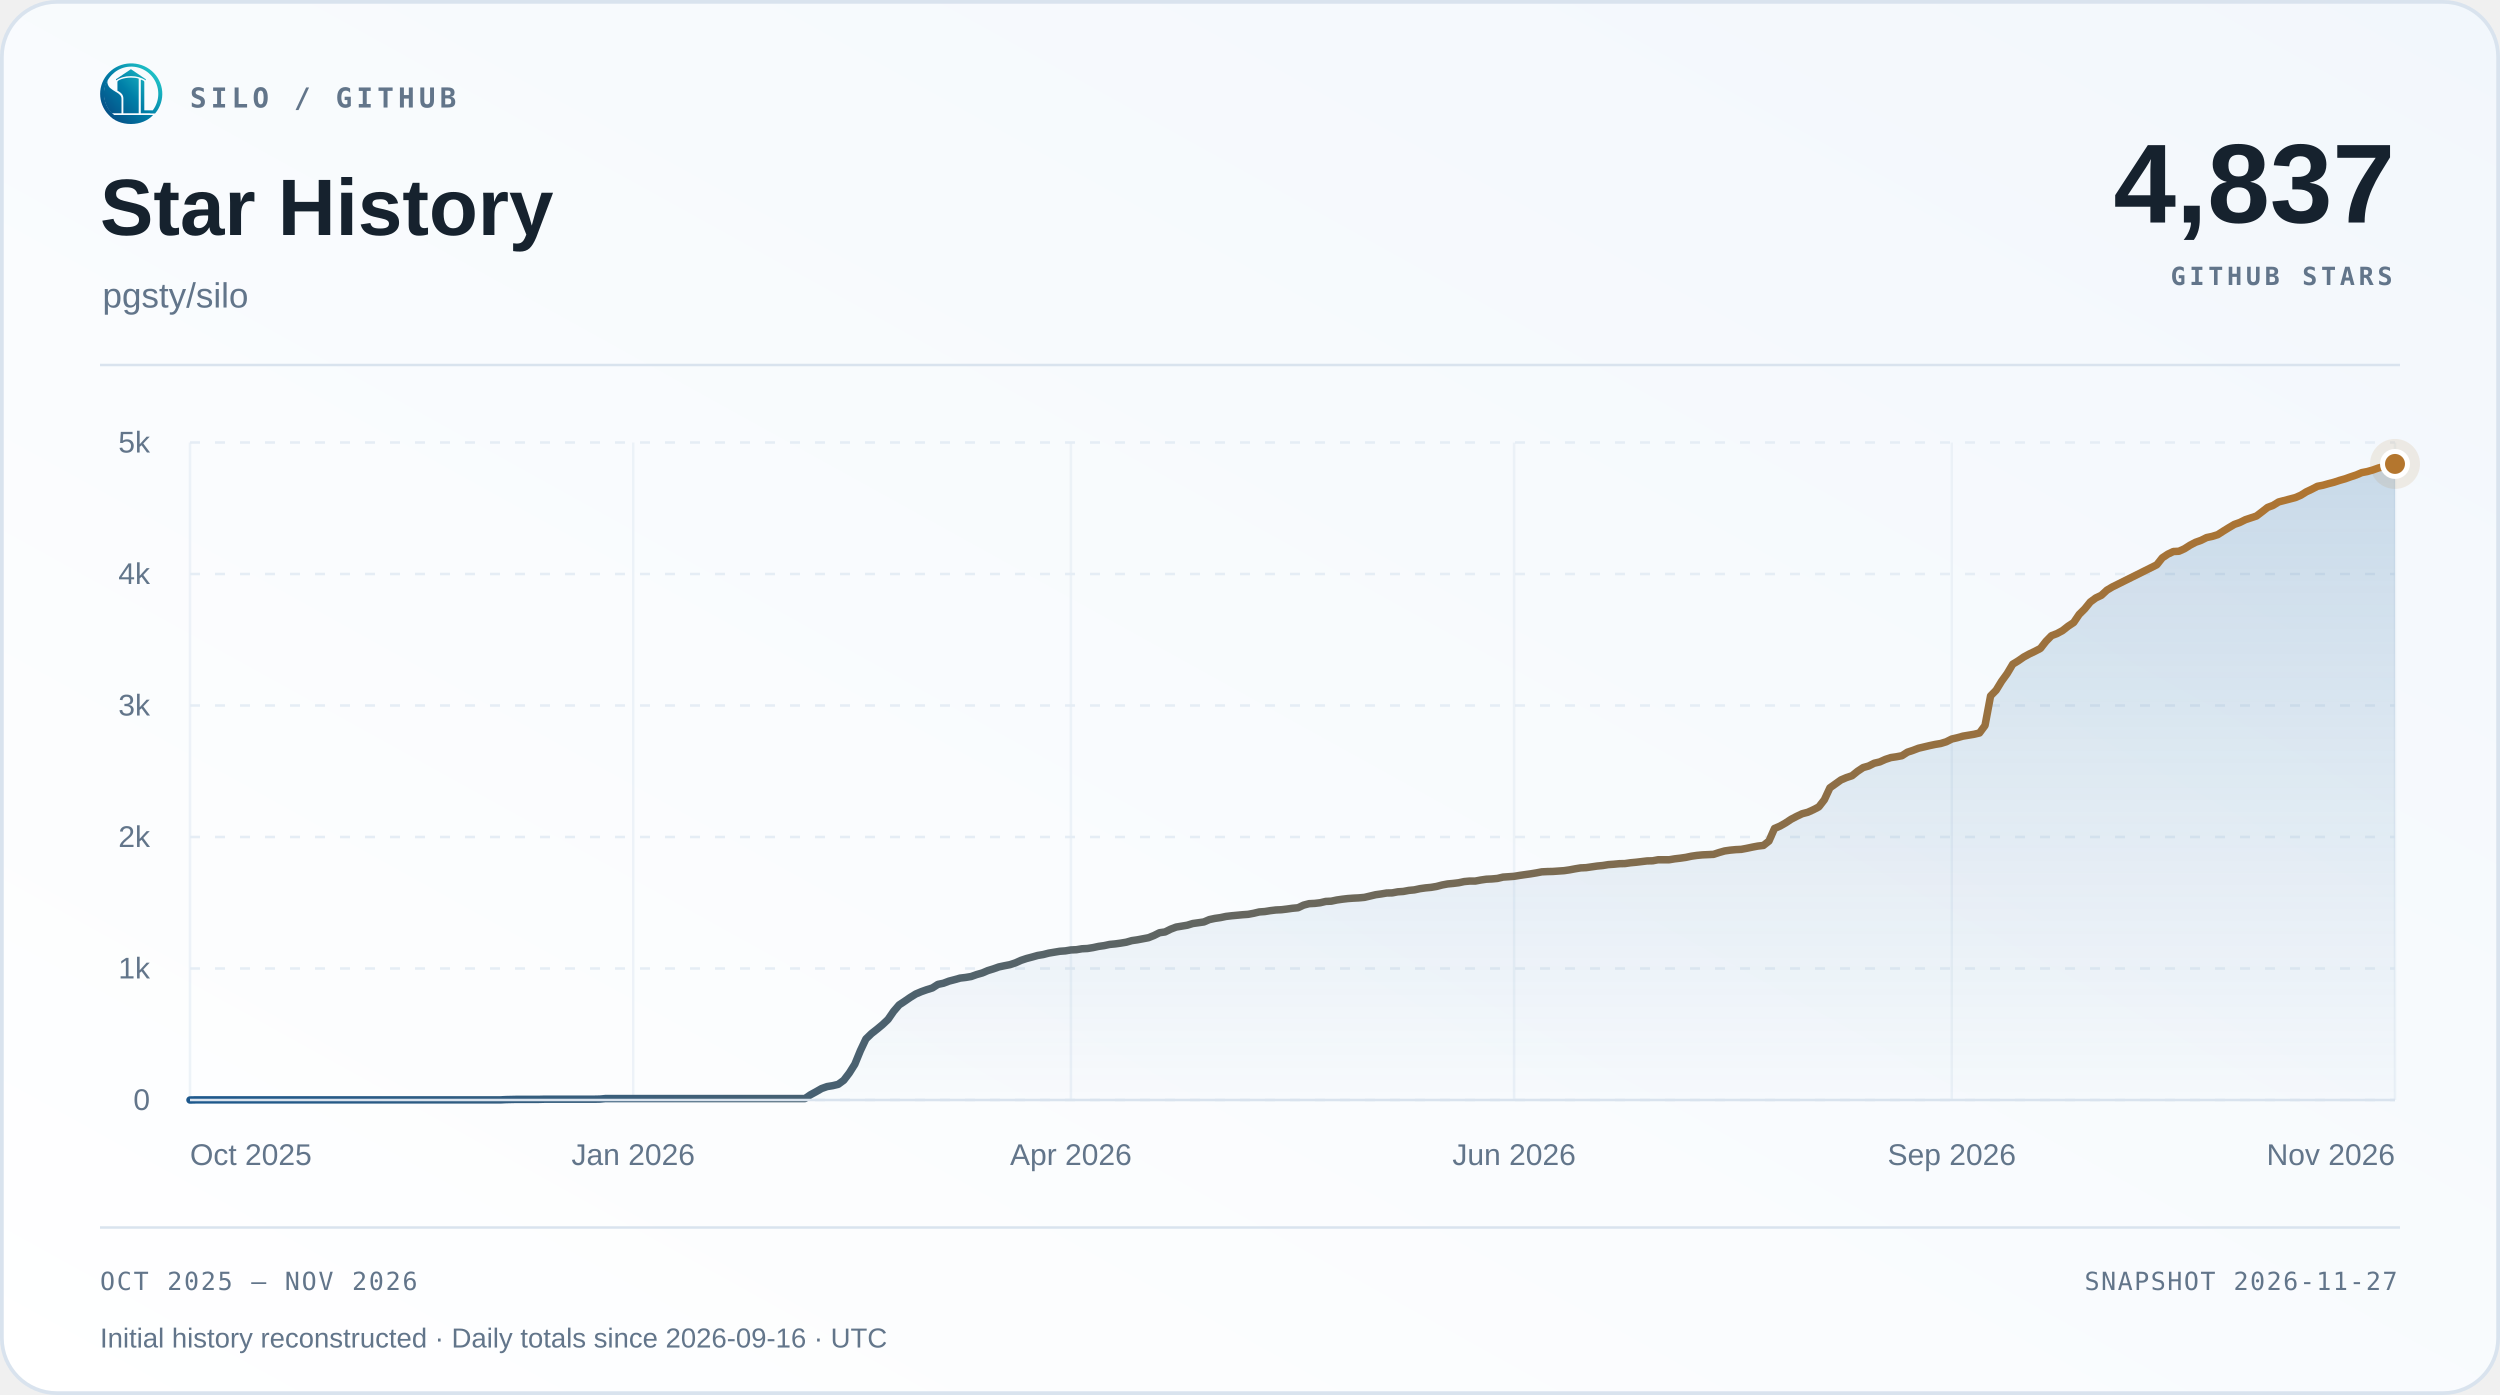
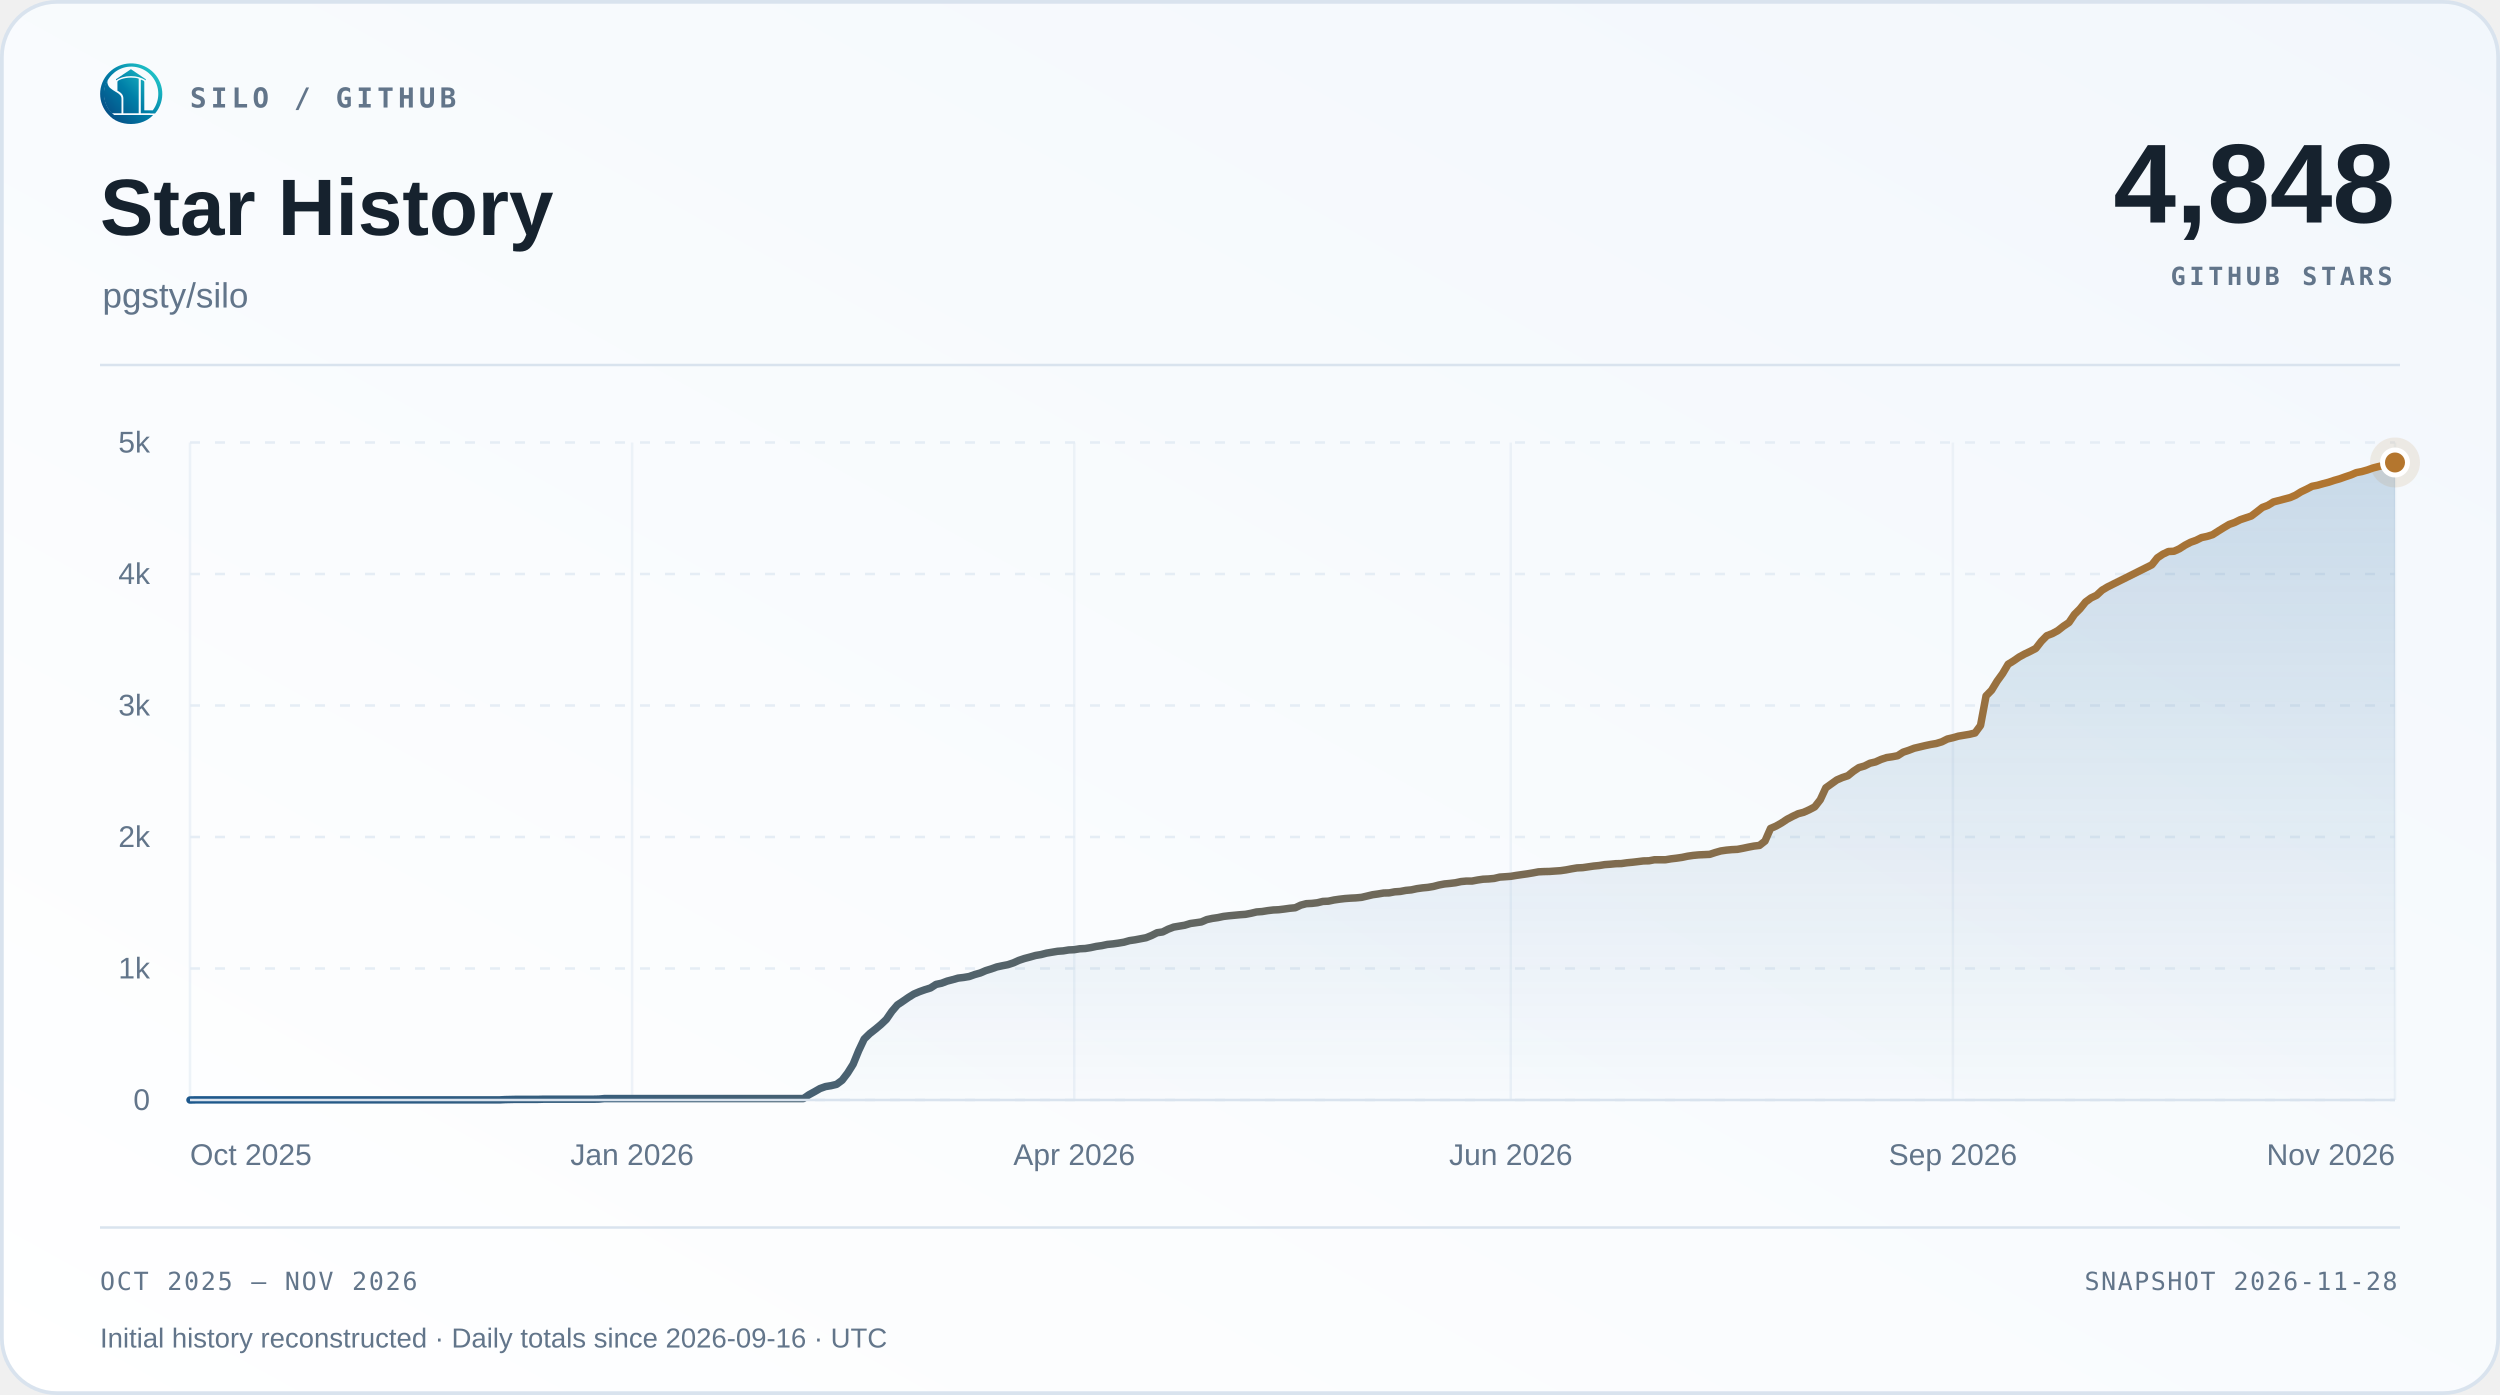
<svg xmlns="http://www.w3.org/2000/svg" width="1000" height="558" viewBox="0 0 1000 558" role="img" aria-labelledby="title desc">
  <defs>
    <linearGradient id="surface" x1="0" y1="1" x2="1" y2="0">
      <stop offset="0" stop-color="#ffffff" />
      <stop offset="1" stop-color="#f2f7fc" />
    </linearGradient>
    <linearGradient id="accent" x1="0" y1="0" x2="1" y2="0">
      <stop offset="0" stop-color="#1d588c" />
      <stop offset="1" stop-color="#b4762e" />
    </linearGradient>
    <linearGradient id="area" x1="0" y1="0" x2="0" y2="1">
      <stop offset="0" stop-color="#2b6ca3" stop-opacity=".22" />
      <stop offset="1" stop-color="#2b6ca3" stop-opacity=".015" />
    </linearGradient>
  </defs>
  <rect x=".75" y=".75" width="998.5" height="556.5" rx="22" fill="url(#surface)" stroke="#d9e3ee" stroke-width="1.5" />
  <svg x="40" y="25" width="25" height="25" viewBox="230 213 570 570">
    <defs>
      <linearGradient id="silo-color" x1="276" y1="720" x2="742" y2="286" gradientUnits="userSpaceOnUse">
        <stop offset="0" stop-color="#064A83" />
        <stop offset="0.5" stop-color="#007FA8" />
        <stop offset="1" stop-color="#22C7C9" />
      </linearGradient>
    </defs>
    <g fill="url(#silo-color)">
      <path d="       M 734 676       A 283.5 278.5 0 1 0 310 692       L 359 692       A 247 248.5 0 1 1 688 676       Z" />
      <path d="       M 300.57 375       C 292 390 300 430 328 450       C 343 461 357 472 374 481       C 410 501 426 517 426 544       L 426 676       L 336 676       C 308 647 286 608 274 565       C 262 522 263 479 272 439       C 278 413 286 389 300.57 375       Z" />
      <path d="       M 602 373       Q 602 368 607 370       C 619 374 634 381 634 389       L 634 647       Q 634 649 636 649       L 708 649       L 734 676       L 602 676       Z" />
      <path d="       M 310 692       L 714 692       C 668 743 596 774 512 774       C 428 774 355 743 310 692       Z" />
      <path d="       M 389 389       C 389 374 447 351 512 351       C 540 351 565 354 580 359       Q 583 360 583 364       L 583 676       L 443 676       L 443 541       C 443 509 426 490 389 470       Z" />
      <path d="       M 512 274       L 647 365       Q 649 370 647 376       C 609 350 563 337 512 337       C 460 337 414 350 377 376       Q 375 370 377 365       Z" />
    </g>
  </svg>
  <text x="76" y="43" font-family="Menlo,Consolas,monospace" font-size="11" font-weight="600" fill="#62758a" text-anchor="start" letter-spacing="1.7">SILO / GITHUB</text>
  <text x="40" y="94" font-family="Arial,Helvetica,sans-serif" font-size="32" font-weight="700" fill="#16222e" text-anchor="start">Star History</text>
  <text x="41" y="123" font-family="Arial,Helvetica,sans-serif" font-size="14" font-weight="400" fill="#62758a" text-anchor="start">pgsty/silo</text>
-   <text x="958" y="89" font-family="Arial,Helvetica,sans-serif" font-size="45" font-weight="700" fill="#16222e" text-anchor="end">4,837</text>
+   <text x="958" y="89" font-family="Arial,Helvetica,sans-serif" font-size="45" font-weight="700" fill="#16222e" text-anchor="end">4,848</text>
  <text x="957" y="114" font-family="Menlo,Consolas,monospace" font-size="10" font-weight="600" fill="#62758a" text-anchor="end" letter-spacing="1.5">GITHUB STARS</text>
  <path d="M40 146 H960" stroke="#d9e3ee" />
  <path d="M76 440.00 H958" stroke="#e5edf5" stroke-dasharray="4 6" />
  <text x="60" y="444.0" font-family="Arial,Helvetica,sans-serif" font-size="12" font-weight="400" fill="#62758a" text-anchor="end">0</text>
  <path d="M76 387.40 H958" stroke="#e5edf5" stroke-dasharray="4 6" />
  <text x="60" y="391.4" font-family="Arial,Helvetica,sans-serif" font-size="12" font-weight="400" fill="#62758a" text-anchor="end">1k</text>
  <path d="M76 334.80 H958" stroke="#e5edf5" stroke-dasharray="4 6" />
  <text x="60" y="338.8" font-family="Arial,Helvetica,sans-serif" font-size="12" font-weight="400" fill="#62758a" text-anchor="end">2k</text>
  <path d="M76 282.20 H958" stroke="#e5edf5" stroke-dasharray="4 6" />
  <text x="60" y="286.2" font-family="Arial,Helvetica,sans-serif" font-size="12" font-weight="400" fill="#62758a" text-anchor="end">3k</text>
  <path d="M76 229.60 H958" stroke="#e5edf5" stroke-dasharray="4 6" />
  <text x="60" y="233.6" font-family="Arial,Helvetica,sans-serif" font-size="12" font-weight="400" fill="#62758a" text-anchor="end">4k</text>
  <path d="M76 177.00 H958" stroke="#e5edf5" stroke-dasharray="4 6" />
  <text x="60" y="181.0" font-family="Arial,Helvetica,sans-serif" font-size="12" font-weight="400" fill="#62758a" text-anchor="end">5k</text>
  <path d="M76.00 177 V440" stroke="#e5edf5" stroke-opacity=".65" />
  <text x="76.0" y="466" font-family="Arial,Helvetica,sans-serif" font-size="12" font-weight="400" fill="#62758a" text-anchor="start">Oct 2025</text>
-   <path d="M253.29 177 V440" stroke="#e5edf5" stroke-opacity=".65" />
-   <text x="253.29" y="466" font-family="Arial,Helvetica,sans-serif" font-size="12" font-weight="400" fill="#62758a" text-anchor="middle">Jan 2026</text>
-   <path d="M428.36 177 V440" stroke="#e5edf5" stroke-opacity=".65" />
-   <text x="428.36" y="466" font-family="Arial,Helvetica,sans-serif" font-size="12" font-weight="400" fill="#62758a" text-anchor="middle">Apr 2026</text>
-   <path d="M605.64 177 V440" stroke="#e5edf5" stroke-opacity=".65" />
-   <text x="605.64" y="466" font-family="Arial,Helvetica,sans-serif" font-size="12" font-weight="400" fill="#62758a" text-anchor="middle">Jun 2026</text>
-   <path d="M780.71 177 V440" stroke="#e5edf5" stroke-opacity=".65" />
-   <text x="780.71" y="466" font-family="Arial,Helvetica,sans-serif" font-size="12" font-weight="400" fill="#62758a" text-anchor="middle">Sep 2026</text>
+   <path d="M252.84 177 V440" stroke="#e5edf5" stroke-opacity=".65" />
+   <text x="252.84" y="466" font-family="Arial,Helvetica,sans-serif" font-size="12" font-weight="400" fill="#62758a" text-anchor="middle">Jan 2026</text>
+   <path d="M429.68 177 V440" stroke="#e5edf5" stroke-opacity=".65" />
+   <text x="429.68" y="466" font-family="Arial,Helvetica,sans-serif" font-size="12" font-weight="400" fill="#62758a" text-anchor="middle">Apr 2026</text>
+   <path d="M604.32 177 V440" stroke="#e5edf5" stroke-opacity=".65" />
+   <text x="604.32" y="466" font-family="Arial,Helvetica,sans-serif" font-size="12" font-weight="400" fill="#62758a" text-anchor="middle">Jun 2026</text>
+   <path d="M781.16 177 V440" stroke="#e5edf5" stroke-opacity=".65" />
+   <text x="781.16" y="466" font-family="Arial,Helvetica,sans-serif" font-size="12" font-weight="400" fill="#62758a" text-anchor="middle">Sep 2026</text>
  <path d="M958.00 177 V440" stroke="#e5edf5" stroke-opacity=".65" />
  <text x="958.0" y="466" font-family="Arial,Helvetica,sans-serif" font-size="12" font-weight="400" fill="#62758a" text-anchor="end">Nov 2026</text>
-   <path d="M76.00 440.00 L78.22 439.95 L80.43 439.95 L82.65 439.95 L84.86 439.95 L87.08 439.95 L89.30 439.95 L91.51 439.95 L93.73 439.95 L95.94 439.95 L98.16 439.95 L100.38 439.95 L102.59 439.95 L104.81 439.95 L107.03 439.95 L109.24 439.95 L111.46 439.95 L113.67 439.95 L115.89 439.95 L118.11 439.95 L120.32 439.95 L122.54 439.95 L124.75 439.95 L126.97 439.95 L129.19 439.95 L131.40 439.95 L133.62 439.95 L135.83 439.95 L138.05 439.95 L140.27 439.95 L142.48 439.95 L144.70 439.95 L146.91 439.95 L149.13 439.95 L151.35 439.95 L153.56 439.95 L155.78 439.95 L157.99 439.95 L160.21 439.95 L162.43 439.95 L164.64 439.95 L166.86 439.95 L169.08 439.95 L171.29 439.95 L173.51 439.95 L175.72 439.95 L177.94 439.95 L180.16 439.95 L182.37 439.95 L184.59 439.95 L186.80 439.95 L189.02 439.95 L191.24 439.95 L193.45 439.95 L195.67 439.95 L197.88 439.95 L200.10 439.95 L202.32 439.84 L204.53 439.79 L206.75 439.74 L208.96 439.74 L211.18 439.74 L213.40 439.74 L215.61 439.74 L217.83 439.68 L220.05 439.68 L222.26 439.68 L224.48 439.68 L226.69 439.68 L228.91 439.68 L231.13 439.68 L233.34 439.68 L235.56 439.68 L237.77 439.68 L239.99 439.63 L242.21 439.42 L244.42 439.42 L246.64 439.42 L248.85 439.42 L251.07 439.42 L253.29 439.42 L255.50 439.42 L257.72 439.42 L259.93 439.42 L262.15 439.42 L264.37 439.42 L266.58 439.42 L268.80 439.42 L271.02 439.42 L273.23 439.42 L275.45 439.42 L277.66 439.42 L279.88 439.42 L282.10 439.42 L284.31 439.42 L286.53 439.42 L288.74 439.42 L290.96 439.42 L293.18 439.42 L295.39 439.42 L297.61 439.42 L299.82 439.42 L302.04 439.42 L304.26 439.42 L306.47 439.42 L308.69 439.42 L310.90 439.42 L313.12 439.42 L315.34 439.42 L317.55 439.42 L319.77 439.42 L321.98 439.42 L324.20 437.90 L326.42 436.69 L328.63 435.42 L330.85 434.63 L333.07 434.27 L335.28 433.74 L337.50 432.11 L339.71 429.22 L341.93 425.69 L344.15 420.27 L346.36 415.59 L348.58 413.44 L350.79 411.70 L353.01 409.86 L355.23 407.76 L357.44 404.55 L359.66 401.97 L361.87 400.50 L364.09 398.97 L366.31 397.60 L368.52 396.66 L370.74 395.87 L372.95 395.18 L375.17 393.76 L377.39 393.29 L379.60 392.45 L381.82 391.87 L384.04 391.24 L386.25 390.98 L388.47 390.61 L390.68 389.82 L392.90 389.19 L395.12 388.24 L397.33 387.56 L399.55 386.77 L401.76 386.30 L403.98 385.87 L406.20 385.14 L408.41 384.14 L410.63 383.40 L412.84 382.82 L415.06 382.19 L417.28 381.82 L419.49 381.25 L421.71 380.88 L423.92 380.51 L426.14 380.35 L428.36 379.98 L430.57 379.88 L432.79 379.51 L435.01 379.40 L437.22 379.04 L439.44 378.56 L441.65 378.25 L443.87 377.77 L446.09 377.56 L448.30 377.25 L450.52 376.88 L452.73 376.25 L454.95 375.93 L457.17 375.51 L459.38 375.09 L461.60 374.20 L463.81 373.09 L466.03 372.78 L468.25 371.67 L470.46 370.83 L472.68 370.46 L474.89 370.09 L477.11 369.41 L479.33 369.10 L481.54 368.78 L483.76 367.83 L485.97 367.36 L488.19 367.04 L490.41 366.57 L492.62 366.31 L494.84 366.10 L497.06 365.89 L499.27 365.73 L501.49 365.31 L503.70 364.78 L505.92 364.62 L508.14 364.26 L510.35 363.99 L512.57 363.89 L514.78 363.62 L517.00 363.31 L519.22 363.10 L521.43 362.05 L523.65 361.47 L525.86 361.36 L528.08 361.10 L530.30 360.57 L532.51 360.47 L534.73 360.00 L536.94 359.68 L539.16 359.42 L541.38 359.26 L543.59 359.15 L545.81 358.94 L548.03 358.42 L550.24 357.89 L552.46 357.58 L554.67 357.21 L556.89 357.15 L559.11 356.73 L561.32 356.58 L563.54 356.16 L565.75 355.95 L567.97 355.47 L570.19 355.16 L572.40 354.95 L574.62 354.58 L576.83 354.00 L579.05 353.58 L581.27 353.37 L583.48 353.10 L585.70 352.63 L587.91 352.42 L590.13 352.42 L592.35 352.00 L594.56 351.68 L596.78 351.58 L598.99 351.37 L601.21 350.84 L603.43 350.69 L605.64 350.53 L607.86 350.16 L610.08 349.84 L612.29 349.53 L614.51 349.16 L616.72 348.74 L618.94 348.63 L621.16 348.58 L623.37 348.42 L625.59 348.27 L627.80 347.95 L630.02 347.53 L632.24 347.16 L634.45 347.06 L636.67 346.74 L638.88 346.42 L641.10 346.21 L643.32 345.85 L645.53 345.69 L647.75 345.48 L649.96 345.43 L652.18 345.11 L654.40 344.90 L656.61 344.64 L658.83 344.37 L661.05 344.32 L663.26 343.90 L665.48 343.90 L667.69 343.90 L669.91 343.53 L672.13 343.27 L674.34 342.95 L676.56 342.48 L678.77 342.16 L680.99 341.95 L683.21 341.85 L685.42 341.74 L687.64 341.01 L689.85 340.38 L692.07 340.06 L694.29 339.85 L696.50 339.74 L698.72 339.32 L700.93 338.85 L703.15 338.43 L705.37 338.17 L707.58 336.43 L709.80 331.38 L712.02 330.43 L714.23 329.17 L716.45 327.70 L718.66 326.54 L720.88 325.49 L723.10 324.91 L725.31 323.91 L727.53 322.75 L729.74 319.91 L731.96 315.13 L734.18 313.55 L736.39 311.97 L738.61 311.02 L740.82 310.29 L743.04 308.50 L745.26 307.03 L747.47 306.40 L749.69 305.29 L751.90 304.77 L754.12 303.77 L756.34 303.03 L758.55 302.71 L760.77 302.29 L762.98 300.87 L765.20 300.14 L767.42 299.29 L769.63 298.77 L771.85 298.24 L774.07 297.77 L776.28 297.40 L778.50 296.72 L780.71 295.61 L782.93 295.09 L785.15 294.46 L787.36 294.09 L789.58 293.72 L791.79 293.19 L794.01 290.20 L796.23 278.36 L798.44 276.10 L800.66 272.47 L802.87 269.42 L805.09 265.68 L807.31 264.32 L809.52 262.79 L811.74 261.58 L813.95 260.53 L816.17 259.37 L818.39 256.53 L820.60 254.27 L822.82 253.43 L825.04 252.22 L827.25 250.48 L829.47 249.01 L831.68 245.75 L833.90 243.54 L836.12 240.80 L838.33 239.17 L840.55 238.12 L842.76 236.07 L844.98 234.75 L847.20 233.65 L862.71 225.92 L864.92 223.13 L867.14 221.66 L869.36 220.61 L871.57 220.50 L873.79 219.50 L876.01 218.08 L878.22 216.92 L880.44 216.13 L882.65 215.03 L884.87 214.56 L887.09 213.87 L889.30 212.45 L891.52 211.08 L893.73 209.77 L895.95 208.98 L898.17 207.88 L900.38 207.14 L902.60 206.40 L904.81 204.72 L907.03 202.98 L909.25 202.14 L911.46 200.78 L918.11 199.04 L920.33 198.09 L922.54 196.72 L924.76 195.67 L926.97 194.52 L929.19 194.09 L931.41 193.46 L933.62 192.89 L935.84 192.15 L938.06 191.52 L940.27 190.73 L942.49 189.99 L944.70 189.05 L946.92 188.62 L949.14 187.99 L951.35 187.20 L953.57 186.63 L955.78 186.15 L958.00 185.57 L958.00 440 L76 440 Z" fill="url(#area)" />
-   <path d="M76.00 440.00 L78.22 439.95 L80.43 439.95 L82.65 439.95 L84.86 439.95 L87.08 439.95 L89.30 439.95 L91.51 439.95 L93.73 439.95 L95.94 439.95 L98.16 439.95 L100.38 439.95 L102.59 439.95 L104.81 439.95 L107.03 439.95 L109.24 439.95 L111.46 439.95 L113.67 439.95 L115.89 439.95 L118.11 439.95 L120.32 439.95 L122.54 439.95 L124.75 439.95 L126.97 439.95 L129.19 439.95 L131.40 439.95 L133.62 439.95 L135.83 439.95 L138.05 439.95 L140.27 439.95 L142.48 439.95 L144.70 439.95 L146.91 439.95 L149.13 439.95 L151.35 439.95 L153.56 439.95 L155.78 439.95 L157.99 439.95 L160.21 439.95 L162.43 439.95 L164.64 439.95 L166.86 439.95 L169.08 439.95 L171.29 439.95 L173.51 439.95 L175.72 439.95 L177.94 439.95 L180.16 439.95 L182.37 439.95 L184.59 439.95 L186.80 439.95 L189.02 439.95 L191.24 439.95 L193.45 439.95 L195.67 439.95 L197.88 439.95 L200.10 439.95 L202.32 439.84 L204.53 439.79 L206.75 439.74 L208.96 439.74 L211.18 439.74 L213.40 439.74 L215.61 439.74 L217.83 439.68 L220.05 439.68 L222.26 439.68 L224.48 439.68 L226.69 439.68 L228.91 439.68 L231.13 439.68 L233.34 439.68 L235.56 439.68 L237.77 439.68 L239.99 439.63 L242.21 439.42 L244.42 439.42 L246.64 439.42 L248.85 439.42 L251.07 439.42 L253.29 439.42 L255.50 439.42 L257.72 439.42 L259.93 439.42 L262.15 439.42 L264.37 439.42 L266.58 439.42 L268.80 439.42 L271.02 439.42 L273.23 439.42 L275.45 439.42 L277.66 439.42 L279.88 439.42 L282.10 439.42 L284.31 439.42 L286.53 439.42 L288.74 439.42 L290.96 439.42 L293.18 439.42 L295.39 439.42 L297.61 439.42 L299.82 439.42 L302.04 439.42 L304.26 439.42 L306.47 439.42 L308.69 439.42 L310.90 439.42 L313.12 439.42 L315.34 439.42 L317.55 439.42 L319.77 439.42 L321.98 439.42 L324.20 437.90 L326.42 436.69 L328.63 435.42 L330.85 434.63 L333.07 434.27 L335.28 433.74 L337.50 432.11 L339.71 429.22 L341.93 425.69 L344.15 420.27 L346.36 415.59 L348.58 413.44 L350.79 411.70 L353.01 409.86 L355.23 407.76 L357.44 404.55 L359.66 401.97 L361.87 400.50 L364.09 398.97 L366.31 397.60 L368.52 396.66 L370.74 395.87 L372.95 395.18 L375.17 393.76 L377.39 393.29 L379.60 392.45 L381.82 391.87 L384.04 391.24 L386.25 390.98 L388.47 390.61 L390.68 389.82 L392.90 389.19 L395.12 388.24 L397.33 387.56 L399.55 386.77 L401.76 386.30 L403.98 385.87 L406.20 385.14 L408.41 384.14 L410.63 383.40 L412.84 382.82 L415.06 382.19 L417.28 381.82 L419.49 381.25 L421.71 380.88 L423.92 380.51 L426.14 380.35 L428.36 379.98 L430.57 379.88 L432.79 379.51 L435.01 379.40 L437.22 379.04 L439.44 378.56 L441.65 378.25 L443.87 377.77 L446.09 377.56 L448.30 377.25 L450.52 376.88 L452.73 376.25 L454.95 375.93 L457.17 375.51 L459.38 375.09 L461.60 374.20 L463.81 373.09 L466.03 372.78 L468.25 371.67 L470.46 370.83 L472.68 370.46 L474.89 370.09 L477.11 369.41 L479.33 369.10 L481.54 368.78 L483.76 367.83 L485.97 367.36 L488.19 367.04 L490.41 366.57 L492.62 366.31 L494.84 366.10 L497.06 365.89 L499.27 365.73 L501.49 365.31 L503.70 364.78 L505.92 364.62 L508.14 364.26 L510.35 363.99 L512.57 363.89 L514.78 363.62 L517.00 363.31 L519.22 363.10 L521.43 362.05 L523.65 361.47 L525.86 361.36 L528.08 361.10 L530.30 360.57 L532.51 360.47 L534.73 360.00 L536.94 359.68 L539.16 359.42 L541.38 359.26 L543.59 359.15 L545.81 358.94 L548.03 358.42 L550.24 357.89 L552.46 357.58 L554.67 357.21 L556.89 357.15 L559.11 356.73 L561.32 356.58 L563.54 356.16 L565.75 355.95 L567.97 355.47 L570.19 355.16 L572.40 354.95 L574.62 354.58 L576.83 354.00 L579.05 353.58 L581.27 353.37 L583.48 353.10 L585.70 352.63 L587.91 352.42 L590.13 352.42 L592.35 352.00 L594.56 351.68 L596.78 351.58 L598.99 351.37 L601.21 350.84 L603.43 350.69 L605.64 350.53 L607.86 350.16 L610.08 349.84 L612.29 349.53 L614.51 349.16 L616.72 348.74 L618.94 348.63 L621.16 348.58 L623.37 348.42 L625.59 348.27 L627.80 347.95 L630.02 347.53 L632.24 347.16 L634.45 347.06 L636.67 346.74 L638.88 346.42 L641.10 346.21 L643.32 345.85 L645.53 345.69 L647.75 345.48 L649.96 345.43 L652.18 345.11 L654.40 344.90 L656.61 344.64 L658.83 344.37 L661.05 344.32 L663.26 343.90 L665.48 343.90 L667.69 343.90 L669.91 343.53 L672.13 343.27 L674.34 342.95 L676.56 342.48 L678.77 342.16 L680.99 341.95 L683.21 341.85 L685.42 341.74 L687.64 341.01 L689.85 340.38 L692.07 340.06 L694.29 339.85 L696.50 339.74 L698.72 339.32 L700.93 338.85 L703.15 338.43 L705.37 338.17 L707.58 336.43 L709.80 331.38 L712.02 330.43 L714.23 329.17 L716.45 327.70 L718.66 326.54 L720.88 325.49 L723.10 324.91 L725.31 323.91 L727.53 322.75 L729.74 319.91 L731.96 315.13 L734.18 313.55 L736.39 311.97 L738.61 311.02 L740.82 310.29 L743.04 308.50 L745.26 307.03 L747.47 306.40 L749.69 305.29 L751.90 304.77 L754.12 303.77 L756.34 303.03 L758.55 302.71 L760.77 302.29 L762.98 300.87 L765.20 300.14 L767.42 299.29 L769.63 298.77 L771.85 298.24 L774.07 297.77 L776.28 297.40 L778.50 296.72 L780.71 295.61 L782.93 295.09 L785.15 294.46 L787.36 294.09 L789.58 293.72 L791.79 293.19 L794.01 290.20 L796.23 278.36 L798.44 276.10 L800.66 272.47 L802.87 269.42 L805.09 265.68 L807.31 264.32 L809.52 262.79 L811.74 261.58 L813.95 260.53 L816.17 259.37 L818.39 256.53 L820.60 254.27 L822.82 253.43 L825.04 252.22 L827.25 250.48 L829.47 249.01 L831.68 245.75 L833.90 243.54 L836.12 240.80 L838.33 239.17 L840.55 238.12 L842.76 236.07 L844.98 234.75 L847.20 233.65 L862.71 225.92 L864.92 223.13 L867.14 221.66 L869.36 220.61 L871.57 220.50 L873.79 219.50 L876.01 218.08 L878.22 216.92 L880.44 216.13 L882.65 215.03 L884.87 214.56 L887.09 213.87 L889.30 212.45 L891.52 211.08 L893.73 209.77 L895.95 208.98 L898.17 207.88 L900.38 207.14 L902.60 206.40 L904.81 204.72 L907.03 202.98 L909.25 202.14 L911.46 200.78 L918.11 199.04 L920.33 198.09 L922.54 196.72 L924.76 195.67 L926.97 194.52 L929.19 194.09 L931.41 193.46 L933.62 192.89 L935.84 192.15 L938.06 191.52 L940.27 190.73 L942.49 189.99 L944.70 189.05 L946.92 188.62 L949.14 187.99 L951.35 187.20 L953.57 186.63 L955.78 186.15 L958.00 185.57" fill="none" stroke="url(#accent)" stroke-width="3" stroke-linecap="round" stroke-linejoin="round" />
+   <path d="M76.00 440.00 L78.21 439.95 L80.42 439.95 L82.63 439.95 L84.84 439.95 L87.05 439.95 L89.26 439.95 L91.47 439.95 L93.68 439.95 L95.89 439.95 L98.11 439.95 L100.32 439.95 L102.53 439.95 L104.74 439.95 L106.95 439.95 L109.16 439.95 L111.37 439.95 L113.58 439.95 L115.79 439.95 L118.00 439.95 L120.21 439.95 L122.42 439.95 L124.63 439.95 L126.84 439.95 L129.05 439.95 L131.26 439.95 L133.47 439.95 L135.68 439.95 L137.89 439.95 L140.11 439.95 L142.32 439.95 L144.53 439.95 L146.74 439.95 L148.95 439.95 L151.16 439.95 L153.37 439.95 L155.58 439.95 L157.79 439.95 L160.00 439.95 L162.21 439.95 L164.42 439.95 L166.63 439.95 L168.84 439.95 L171.05 439.95 L173.26 439.95 L175.47 439.95 L177.68 439.95 L179.89 439.95 L182.11 439.95 L184.32 439.95 L186.53 439.95 L188.74 439.95 L190.95 439.95 L193.16 439.95 L195.37 439.95 L197.58 439.95 L199.79 439.95 L202.00 439.84 L204.21 439.79 L206.42 439.74 L208.63 439.74 L210.84 439.74 L213.05 439.74 L215.26 439.74 L217.47 439.68 L219.68 439.68 L221.89 439.68 L224.11 439.68 L226.32 439.68 L228.53 439.68 L230.74 439.68 L232.95 439.68 L235.16 439.68 L237.37 439.68 L239.58 439.63 L241.79 439.42 L244.00 439.42 L246.21 439.42 L248.42 439.42 L250.63 439.42 L252.84 439.42 L255.05 439.42 L257.26 439.42 L259.47 439.42 L261.68 439.42 L263.89 439.42 L266.11 439.42 L268.32 439.42 L270.53 439.42 L272.74 439.42 L274.95 439.42 L277.16 439.42 L279.37 439.42 L281.58 439.42 L283.79 439.42 L286.00 439.42 L288.21 439.42 L290.42 439.42 L292.63 439.42 L294.84 439.42 L297.05 439.42 L299.26 439.42 L301.47 439.42 L303.68 439.42 L305.89 439.42 L308.11 439.42 L310.32 439.42 L312.53 439.42 L314.74 439.42 L316.95 439.42 L319.16 439.42 L321.37 439.42 L323.58 437.90 L325.79 436.69 L328.00 435.42 L330.21 434.63 L332.42 434.27 L334.63 433.74 L336.84 432.11 L339.05 429.22 L341.26 425.69 L343.47 420.27 L345.68 415.59 L347.89 413.44 L350.11 411.70 L352.32 409.86 L354.53 407.76 L356.74 404.55 L358.95 401.97 L361.16 400.50 L363.37 398.97 L365.58 397.60 L367.79 396.66 L370.00 395.87 L372.21 395.18 L374.42 393.76 L376.63 393.29 L378.84 392.45 L381.05 391.87 L383.26 391.24 L385.47 390.98 L387.68 390.61 L389.89 389.82 L392.11 389.19 L394.32 388.24 L396.53 387.56 L398.74 386.77 L400.95 386.30 L403.16 385.87 L405.37 385.14 L407.58 384.14 L409.79 383.40 L412.00 382.82 L414.21 382.19 L416.42 381.82 L418.63 381.25 L420.84 380.88 L423.05 380.51 L425.26 380.35 L427.47 379.98 L429.68 379.88 L431.89 379.51 L434.11 379.40 L436.32 379.04 L438.53 378.56 L440.74 378.25 L442.95 377.77 L445.16 377.56 L447.37 377.25 L449.58 376.88 L451.79 376.25 L454.00 375.93 L456.21 375.51 L458.42 375.09 L460.63 374.20 L462.84 373.09 L465.05 372.78 L467.26 371.67 L469.47 370.83 L471.68 370.46 L473.89 370.09 L476.11 369.41 L478.32 369.10 L480.53 368.78 L482.74 367.83 L484.95 367.36 L487.16 367.04 L489.37 366.57 L491.58 366.31 L493.79 366.10 L496.00 365.89 L498.21 365.73 L500.42 365.31 L502.63 364.78 L504.84 364.62 L507.05 364.26 L509.26 363.99 L511.47 363.89 L513.68 363.62 L515.89 363.31 L518.11 363.10 L520.32 362.05 L522.53 361.47 L524.74 361.36 L526.95 361.10 L529.16 360.57 L531.37 360.47 L533.58 360.00 L535.79 359.68 L538.00 359.42 L540.21 359.26 L542.42 359.15 L544.63 358.94 L546.84 358.42 L549.05 357.89 L551.26 357.58 L553.47 357.21 L555.68 357.15 L557.89 356.73 L560.11 356.58 L562.32 356.16 L564.53 355.95 L566.74 355.47 L568.95 355.16 L571.16 354.95 L573.37 354.58 L575.58 354.00 L577.79 353.58 L580.00 353.37 L582.21 353.10 L584.42 352.63 L586.63 352.42 L588.84 352.42 L591.05 352.00 L593.26 351.68 L595.47 351.58 L597.68 351.37 L599.89 350.84 L602.11 350.69 L604.32 350.53 L606.53 350.16 L608.74 349.84 L610.95 349.53 L613.16 349.16 L615.37 348.74 L617.58 348.63 L619.79 348.58 L622.00 348.42 L624.21 348.27 L626.42 347.95 L628.63 347.53 L630.84 347.16 L633.05 347.06 L635.26 346.74 L637.47 346.42 L639.68 346.21 L641.89 345.85 L644.11 345.69 L646.32 345.48 L648.53 345.43 L650.74 345.11 L652.95 344.90 L655.16 344.64 L657.37 344.37 L659.58 344.32 L661.79 343.90 L664.00 343.90 L666.21 343.90 L668.42 343.53 L670.63 343.27 L672.84 342.95 L675.05 342.48 L677.26 342.16 L679.47 341.95 L681.68 341.85 L683.89 341.74 L686.11 341.01 L688.32 340.38 L690.53 340.06 L692.74 339.85 L694.95 339.74 L697.16 339.32 L699.37 338.85 L701.58 338.43 L703.79 338.17 L706.00 336.43 L708.21 331.38 L710.42 330.43 L712.63 329.17 L714.84 327.70 L717.05 326.54 L719.26 325.49 L721.47 324.91 L723.68 323.91 L725.89 322.75 L728.11 319.91 L730.32 315.13 L732.53 313.55 L734.74 311.97 L736.95 311.02 L739.16 310.29 L741.37 308.50 L743.58 307.03 L745.79 306.40 L748.00 305.29 L750.21 304.77 L752.42 303.77 L754.63 303.03 L756.84 302.71 L759.05 302.29 L761.26 300.87 L763.47 300.14 L765.68 299.29 L767.89 298.77 L770.11 298.24 L772.32 297.77 L774.53 297.40 L776.74 296.72 L778.95 295.61 L781.16 295.09 L783.37 294.46 L785.58 294.09 L787.79 293.72 L790.00 293.19 L792.21 290.20 L794.42 278.36 L796.63 276.10 L798.84 272.47 L801.05 269.42 L803.26 265.68 L805.47 264.32 L807.68 262.79 L809.89 261.58 L812.11 260.53 L814.32 259.37 L816.53 256.53 L818.74 254.27 L820.95 253.43 L823.16 252.22 L825.37 250.48 L827.58 249.01 L829.79 245.75 L832.00 243.54 L834.21 240.80 L836.42 239.17 L838.63 238.12 L840.84 236.07 L843.05 234.75 L845.26 233.65 L860.74 225.92 L862.95 223.13 L865.16 221.66 L867.37 220.61 L869.58 220.50 L871.79 219.50 L874.00 218.08 L876.21 216.92 L878.42 216.13 L880.63 215.03 L882.84 214.56 L885.05 213.87 L887.26 212.45 L889.47 211.08 L891.68 209.77 L893.89 208.98 L896.11 207.88 L898.32 207.14 L900.53 206.40 L902.74 204.72 L904.95 202.98 L907.16 202.14 L909.37 200.78 L916.00 199.04 L918.21 198.09 L920.42 196.72 L922.63 195.67 L924.84 194.52 L927.05 194.09 L929.26 193.46 L931.47 192.89 L933.68 192.15 L935.89 191.52 L938.11 190.73 L940.32 189.99 L942.53 189.05 L944.74 188.62 L946.95 187.99 L949.16 187.20 L951.37 186.63 L953.58 186.15 L955.79 185.57 L958.00 185.00 L958.00 440 L76 440 Z" fill="url(#area)" />
+   <path d="M76.00 440.00 L78.21 439.95 L80.42 439.95 L82.63 439.95 L84.84 439.95 L87.05 439.95 L89.26 439.95 L91.47 439.95 L93.68 439.95 L95.89 439.95 L98.11 439.95 L100.32 439.95 L102.53 439.95 L104.74 439.95 L106.95 439.95 L109.16 439.95 L111.37 439.95 L113.58 439.95 L115.79 439.95 L118.00 439.95 L120.21 439.95 L122.42 439.95 L124.63 439.95 L126.84 439.95 L129.05 439.95 L131.26 439.95 L133.47 439.95 L135.68 439.95 L137.89 439.95 L140.11 439.95 L142.32 439.95 L144.53 439.95 L146.74 439.95 L148.95 439.95 L151.16 439.95 L153.37 439.95 L155.58 439.95 L157.79 439.95 L160.00 439.95 L162.21 439.95 L164.42 439.95 L166.63 439.95 L168.84 439.95 L171.05 439.95 L173.26 439.95 L175.47 439.95 L177.68 439.95 L179.89 439.95 L182.11 439.95 L184.32 439.95 L186.53 439.95 L188.74 439.95 L190.95 439.95 L193.16 439.95 L195.37 439.95 L197.58 439.95 L199.79 439.95 L202.00 439.84 L204.21 439.79 L206.42 439.74 L208.63 439.74 L210.84 439.74 L213.05 439.74 L215.26 439.74 L217.47 439.68 L219.68 439.68 L221.89 439.68 L224.11 439.68 L226.32 439.68 L228.53 439.68 L230.74 439.68 L232.95 439.68 L235.16 439.68 L237.37 439.68 L239.58 439.63 L241.79 439.42 L244.00 439.42 L246.21 439.42 L248.42 439.42 L250.63 439.42 L252.84 439.42 L255.05 439.42 L257.26 439.42 L259.47 439.42 L261.68 439.42 L263.89 439.42 L266.11 439.42 L268.32 439.42 L270.53 439.42 L272.74 439.42 L274.95 439.42 L277.16 439.42 L279.37 439.42 L281.58 439.42 L283.79 439.42 L286.00 439.42 L288.21 439.42 L290.42 439.42 L292.63 439.42 L294.84 439.42 L297.05 439.42 L299.26 439.42 L301.47 439.42 L303.68 439.42 L305.89 439.42 L308.11 439.42 L310.32 439.42 L312.53 439.42 L314.74 439.42 L316.95 439.42 L319.16 439.42 L321.37 439.42 L323.58 437.90 L325.79 436.69 L328.00 435.42 L330.21 434.63 L332.42 434.27 L334.63 433.74 L336.84 432.11 L339.05 429.22 L341.26 425.69 L343.47 420.27 L345.68 415.59 L347.89 413.44 L350.11 411.70 L352.32 409.86 L354.53 407.76 L356.74 404.55 L358.95 401.97 L361.16 400.50 L363.37 398.97 L365.58 397.60 L367.79 396.66 L370.00 395.87 L372.21 395.18 L374.42 393.76 L376.63 393.29 L378.84 392.45 L381.05 391.87 L383.26 391.24 L385.47 390.98 L387.68 390.61 L389.89 389.82 L392.11 389.19 L394.32 388.24 L396.53 387.56 L398.74 386.77 L400.95 386.30 L403.16 385.87 L405.37 385.14 L407.58 384.14 L409.79 383.40 L412.00 382.82 L414.21 382.19 L416.42 381.82 L418.63 381.25 L420.84 380.88 L423.05 380.51 L425.26 380.35 L427.47 379.98 L429.68 379.88 L431.89 379.51 L434.11 379.40 L436.32 379.04 L438.53 378.56 L440.74 378.25 L442.95 377.77 L445.16 377.56 L447.37 377.25 L449.58 376.88 L451.79 376.25 L454.00 375.93 L456.21 375.51 L458.42 375.09 L460.63 374.20 L462.84 373.09 L465.05 372.78 L467.26 371.67 L469.47 370.83 L471.68 370.46 L473.89 370.09 L476.11 369.41 L478.32 369.10 L480.53 368.78 L482.74 367.83 L484.95 367.36 L487.16 367.04 L489.37 366.57 L491.58 366.31 L493.79 366.10 L496.00 365.89 L498.21 365.73 L500.42 365.31 L502.63 364.78 L504.84 364.62 L507.05 364.26 L509.26 363.99 L511.47 363.89 L513.68 363.62 L515.89 363.31 L518.11 363.10 L520.32 362.05 L522.53 361.47 L524.74 361.36 L526.95 361.10 L529.16 360.57 L531.37 360.47 L533.58 360.00 L535.79 359.68 L538.00 359.42 L540.21 359.26 L542.42 359.15 L544.63 358.94 L546.84 358.42 L549.05 357.89 L551.26 357.58 L553.47 357.21 L555.68 357.15 L557.89 356.73 L560.11 356.58 L562.32 356.16 L564.53 355.95 L566.74 355.47 L568.95 355.16 L571.16 354.95 L573.37 354.58 L575.58 354.00 L577.79 353.58 L580.00 353.37 L582.21 353.10 L584.42 352.63 L586.63 352.42 L588.84 352.42 L591.05 352.00 L593.26 351.68 L595.47 351.58 L597.68 351.37 L599.89 350.84 L602.11 350.69 L604.32 350.53 L606.53 350.16 L608.74 349.84 L610.95 349.53 L613.16 349.16 L615.37 348.74 L617.58 348.63 L619.79 348.58 L622.00 348.42 L624.21 348.27 L626.42 347.95 L628.63 347.53 L630.84 347.16 L633.05 347.06 L635.26 346.74 L637.47 346.42 L639.68 346.21 L641.89 345.85 L644.11 345.69 L646.32 345.48 L648.53 345.43 L650.74 345.11 L652.95 344.90 L655.16 344.64 L657.37 344.37 L659.58 344.32 L661.79 343.90 L664.00 343.90 L666.21 343.90 L668.42 343.53 L670.63 343.27 L672.84 342.95 L675.05 342.48 L677.26 342.16 L679.47 341.95 L681.68 341.85 L683.89 341.74 L686.11 341.01 L688.32 340.38 L690.53 340.06 L692.74 339.85 L694.95 339.74 L697.16 339.32 L699.37 338.85 L701.58 338.43 L703.79 338.17 L706.00 336.43 L708.21 331.38 L710.42 330.43 L712.63 329.17 L714.84 327.70 L717.05 326.54 L719.26 325.49 L721.47 324.91 L723.68 323.91 L725.89 322.75 L728.11 319.91 L730.32 315.13 L732.53 313.55 L734.74 311.97 L736.95 311.02 L739.16 310.29 L741.37 308.50 L743.58 307.03 L745.79 306.40 L748.00 305.29 L750.21 304.77 L752.42 303.77 L754.63 303.03 L756.84 302.71 L759.05 302.29 L761.26 300.87 L763.47 300.14 L765.68 299.29 L767.89 298.77 L770.11 298.24 L772.32 297.77 L774.53 297.40 L776.74 296.72 L778.95 295.61 L781.16 295.09 L783.37 294.46 L785.58 294.09 L787.79 293.72 L790.00 293.19 L792.21 290.20 L794.42 278.36 L796.63 276.10 L798.84 272.47 L801.05 269.42 L803.26 265.68 L805.47 264.32 L807.68 262.79 L809.89 261.58 L812.11 260.53 L814.32 259.37 L816.53 256.53 L818.74 254.27 L820.95 253.43 L823.16 252.22 L825.37 250.48 L827.58 249.01 L829.79 245.75 L832.00 243.54 L834.21 240.80 L836.42 239.17 L838.63 238.12 L840.84 236.07 L843.05 234.75 L845.26 233.65 L860.74 225.92 L862.95 223.13 L865.16 221.66 L867.37 220.61 L869.58 220.50 L871.79 219.50 L874.00 218.08 L876.21 216.92 L878.42 216.13 L880.63 215.03 L882.84 214.56 L885.05 213.87 L887.26 212.45 L889.47 211.08 L891.68 209.77 L893.89 208.98 L896.11 207.88 L898.32 207.14 L900.53 206.40 L902.74 204.72 L904.95 202.98 L907.16 202.14 L909.37 200.78 L916.00 199.04 L918.21 198.09 L920.42 196.72 L922.63 195.67 L924.84 194.52 L927.05 194.09 L929.26 193.46 L931.47 192.89 L933.68 192.15 L935.89 191.52 L938.11 190.73 L940.32 189.99 L942.53 189.05 L944.74 188.62 L946.95 187.99 L949.16 187.20 L951.37 186.63 L953.58 186.15 L955.79 185.57 L958.00 185.00" fill="none" stroke="url(#accent)" stroke-width="3" stroke-linecap="round" stroke-linejoin="round" />
  <path d="M76 440 H958" stroke="#d9e3ee" />
-   <circle cx="958.0" cy="185.574" r="10" fill="#b4762e" opacity=".12" />
-   <circle cx="958.0" cy="185.574" r="5" fill="#b4762e" stroke="#ffffff" stroke-width="2" />
+   <circle cx="958.0" cy="184.995" r="10" fill="#b4762e" opacity=".12" />
+   <circle cx="958.0" cy="184.995" r="5" fill="#b4762e" stroke="#ffffff" stroke-width="2" />
  <path d="M40 491 H960" stroke="#d9e3ee" />
  <text x="40" y="516" font-family="Menlo,Consolas,monospace" font-size="10" font-weight="500" fill="#62758a" text-anchor="start" letter-spacing="0.7">OCT 2025 — NOV 2026</text>
-   <text x="959" y="516" font-family="Menlo,Consolas,monospace" font-size="10" font-weight="500" fill="#62758a" text-anchor="end" letter-spacing="0.6">SNAPSHOT 2026-11-27</text>
+   <text x="959" y="516" font-family="Menlo,Consolas,monospace" font-size="10" font-weight="500" fill="#62758a" text-anchor="end" letter-spacing="0.6">SNAPSHOT 2026-11-28</text>
  <text x="40" y="539" font-family="Arial,Helvetica,sans-serif" font-size="11" font-weight="400" fill="#62758a" text-anchor="start">Initial history reconstructed · Daily totals since 2026-09-16 · UTC</text>
</svg>
